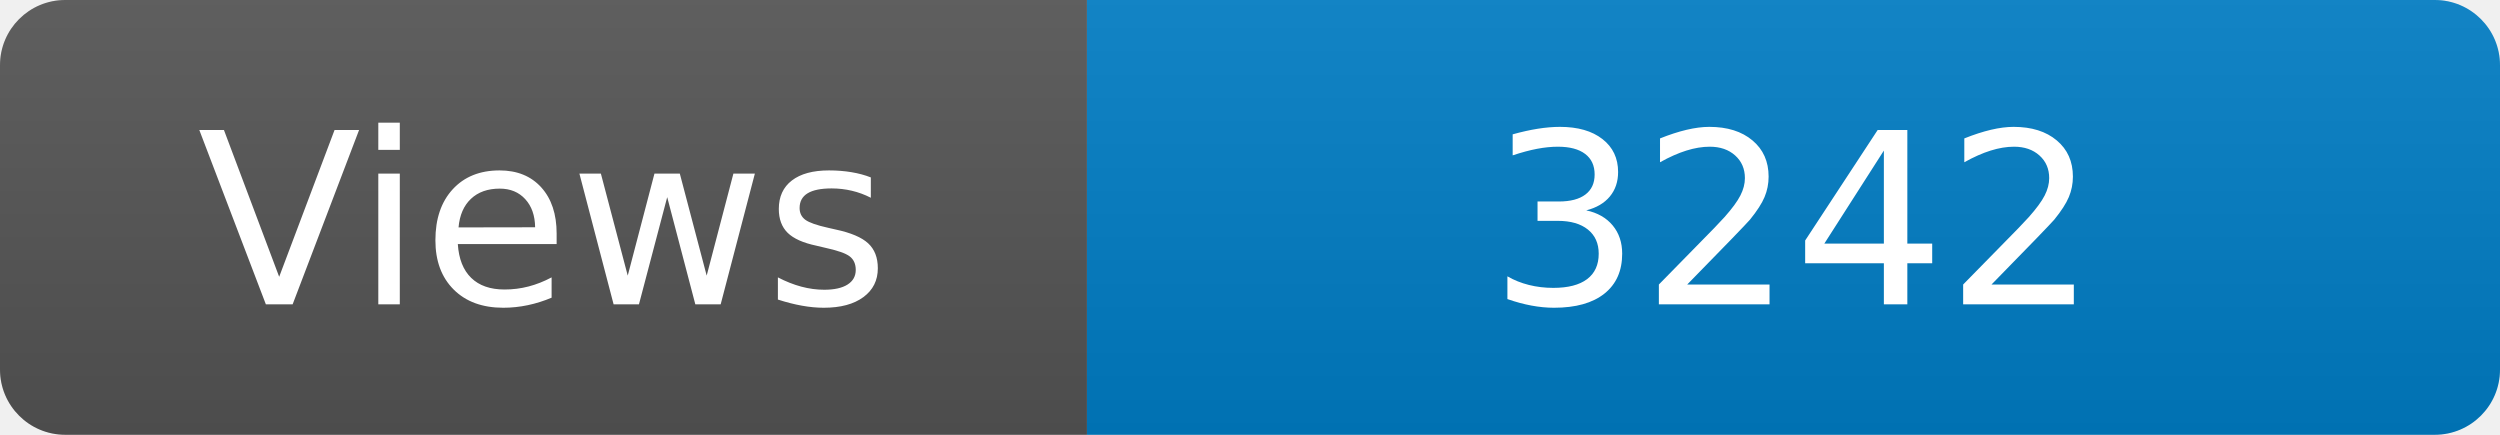
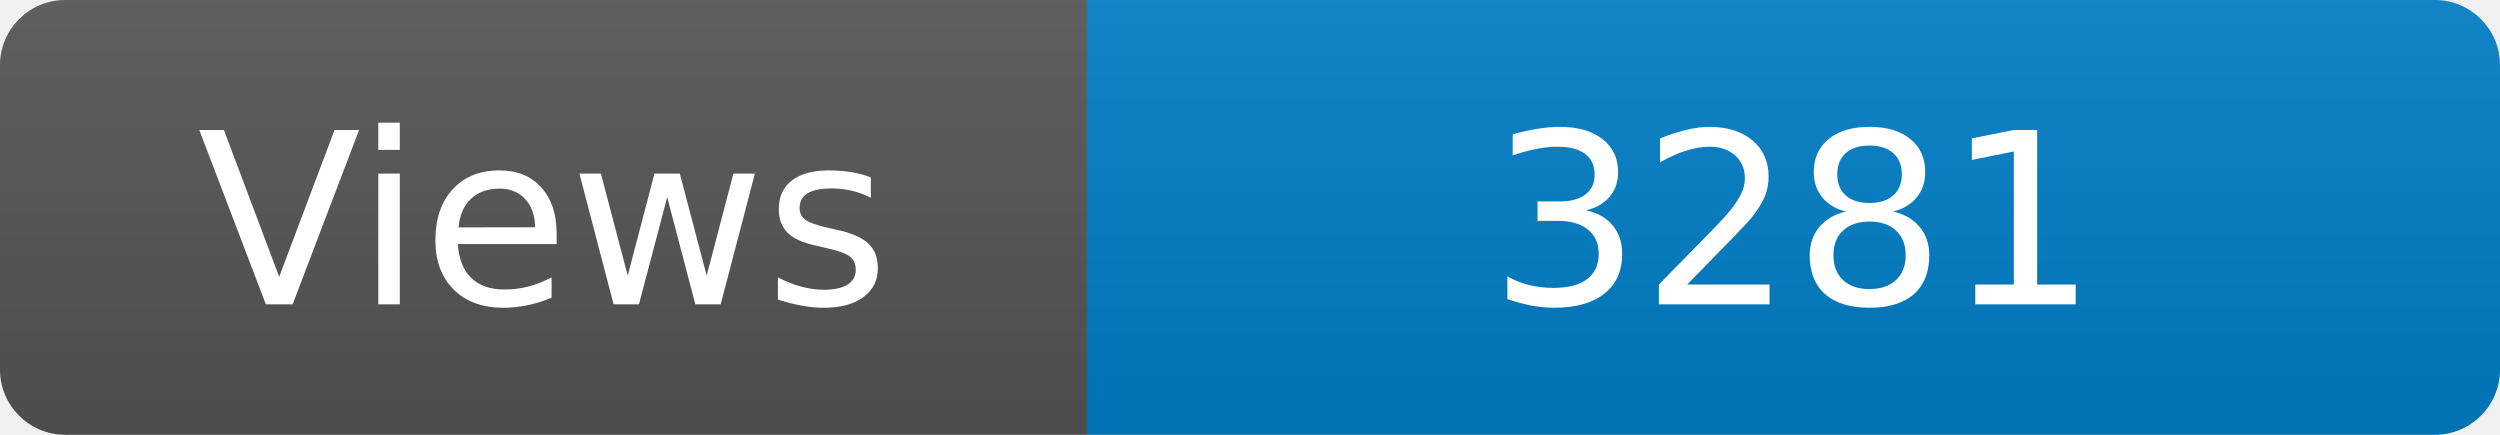
<svg xmlns="http://www.w3.org/2000/svg" width="115" height="20" role="img" aria-label="Maintained?: yes">
  <linearGradient id="s" x2="0" y2="100%">
    <stop offset="0" stop-color="#bbb" stop-opacity=".1" />
    <stop offset="1" stop-opacity=".1" />
  </linearGradient>
  <clipPath id="r">
    <rect width="115" height="20" rx="3" fill="#fff" />
  </clipPath>
  <g clip-path="url(#r)">
    <rect width="50" height="20" fill="#555" />
    <rect x="50" width="160" height="20" fill="#007ec6" />
    <rect width="115" height="20" fill="url(#s)" />
  </g>
  <g fill="#fff" text-anchor="middle" font-family="Verdana,Geneva,DejaVu Sans,sans-serif" font-size="110">
    <text x="250" y="140" transform="scale(.1)" fill="#fff">Views</text>
-     <text x="825" y="140" transform="scale(.1)" fill="#fff">3242</text>
+     <text x="825" y="140" transform="scale(.1)" fill="#fff">3281</text>
  </g>
</svg>
